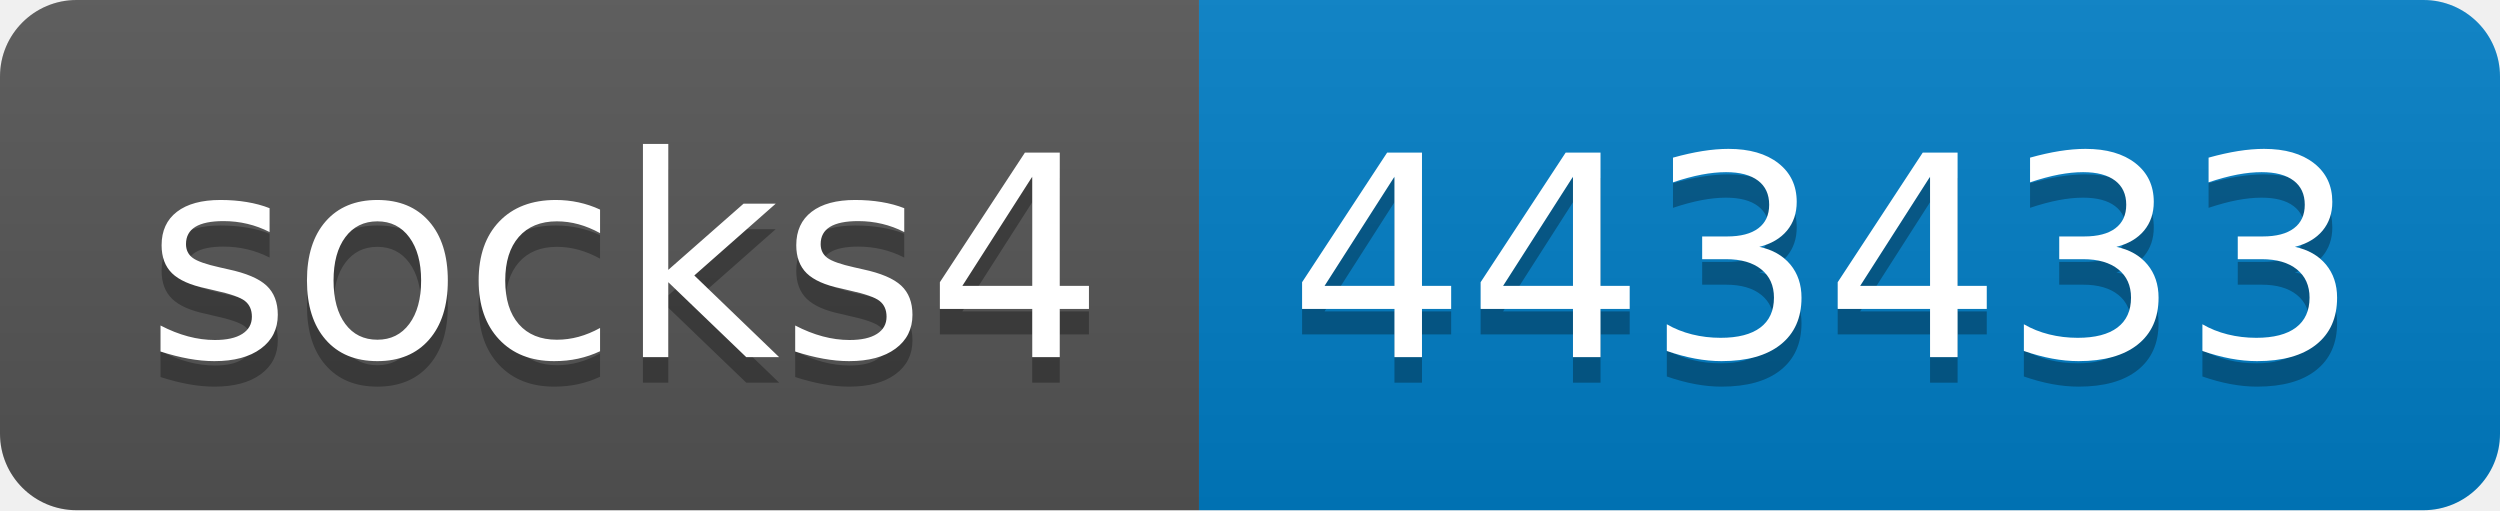
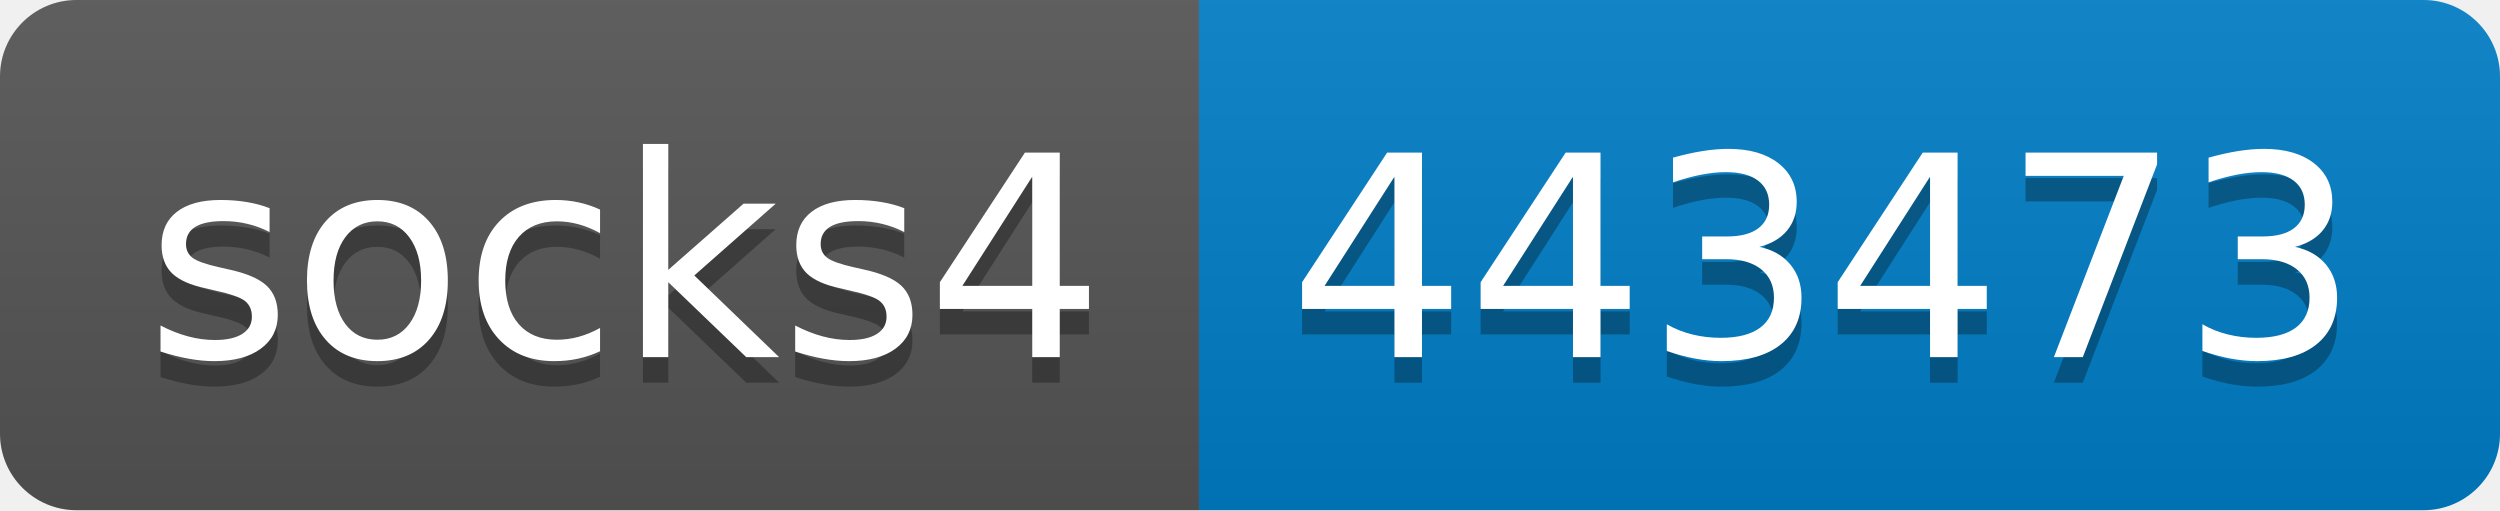
- <svg xmlns="http://www.w3.org/2000/svg" width="98" height="20" role="img" aria-label="socks4: 443433">
+ <svg xmlns="http://www.w3.org/2000/svg" width="98" height="20" role="img" aria-label="socks4: 443473">
  <linearGradient id="s" x2="0" y2="100%">
    <stop offset="0" stop-color="#bbb" stop-opacity=".1" />
    <stop offset="1" stop-opacity=".1" />
  </linearGradient>
  <clipPath id="r">
    <rect width="98" height="20" rx="3" fill="#fff" />
  </clipPath>
  <g clip-path="url(#r)">
    <rect width="47" height="20" fill="#555" />
    <rect x="47" width="51" height="20" fill="#007ec6" />
    <rect width="98" height="20" fill="url(#s)" />
  </g>
  <g fill="#fff" text-anchor="middle" font-family="Verdana,Geneva,DejaVu Sans,sans-serif" text-rendering="geometricPrecision" font-size="110">
    <text aria-hidden="true" x="245" y="150" fill="#010101" fill-opacity=".3" transform="scale(.1)" textLength="370">socks4</text>
    <text x="245" y="140" transform="scale(.1)" fill="#fff" textLength="370">socks4</text>
-     <text aria-hidden="true" x="715" y="150" fill="#010101" fill-opacity=".3" transform="scale(.1)" textLength="410">443433</text>
-     <text x="715" y="140" transform="scale(.1)" fill="#fff" textLength="410">443433</text>
+     <text aria-hidden="true" x="715" y="150" fill="#010101" fill-opacity=".3" transform="scale(.1)" textLength="410">443473</text>
+     <text x="715" y="140" transform="scale(.1)" fill="#fff" textLength="410">443473</text>
  </g>
</svg>
